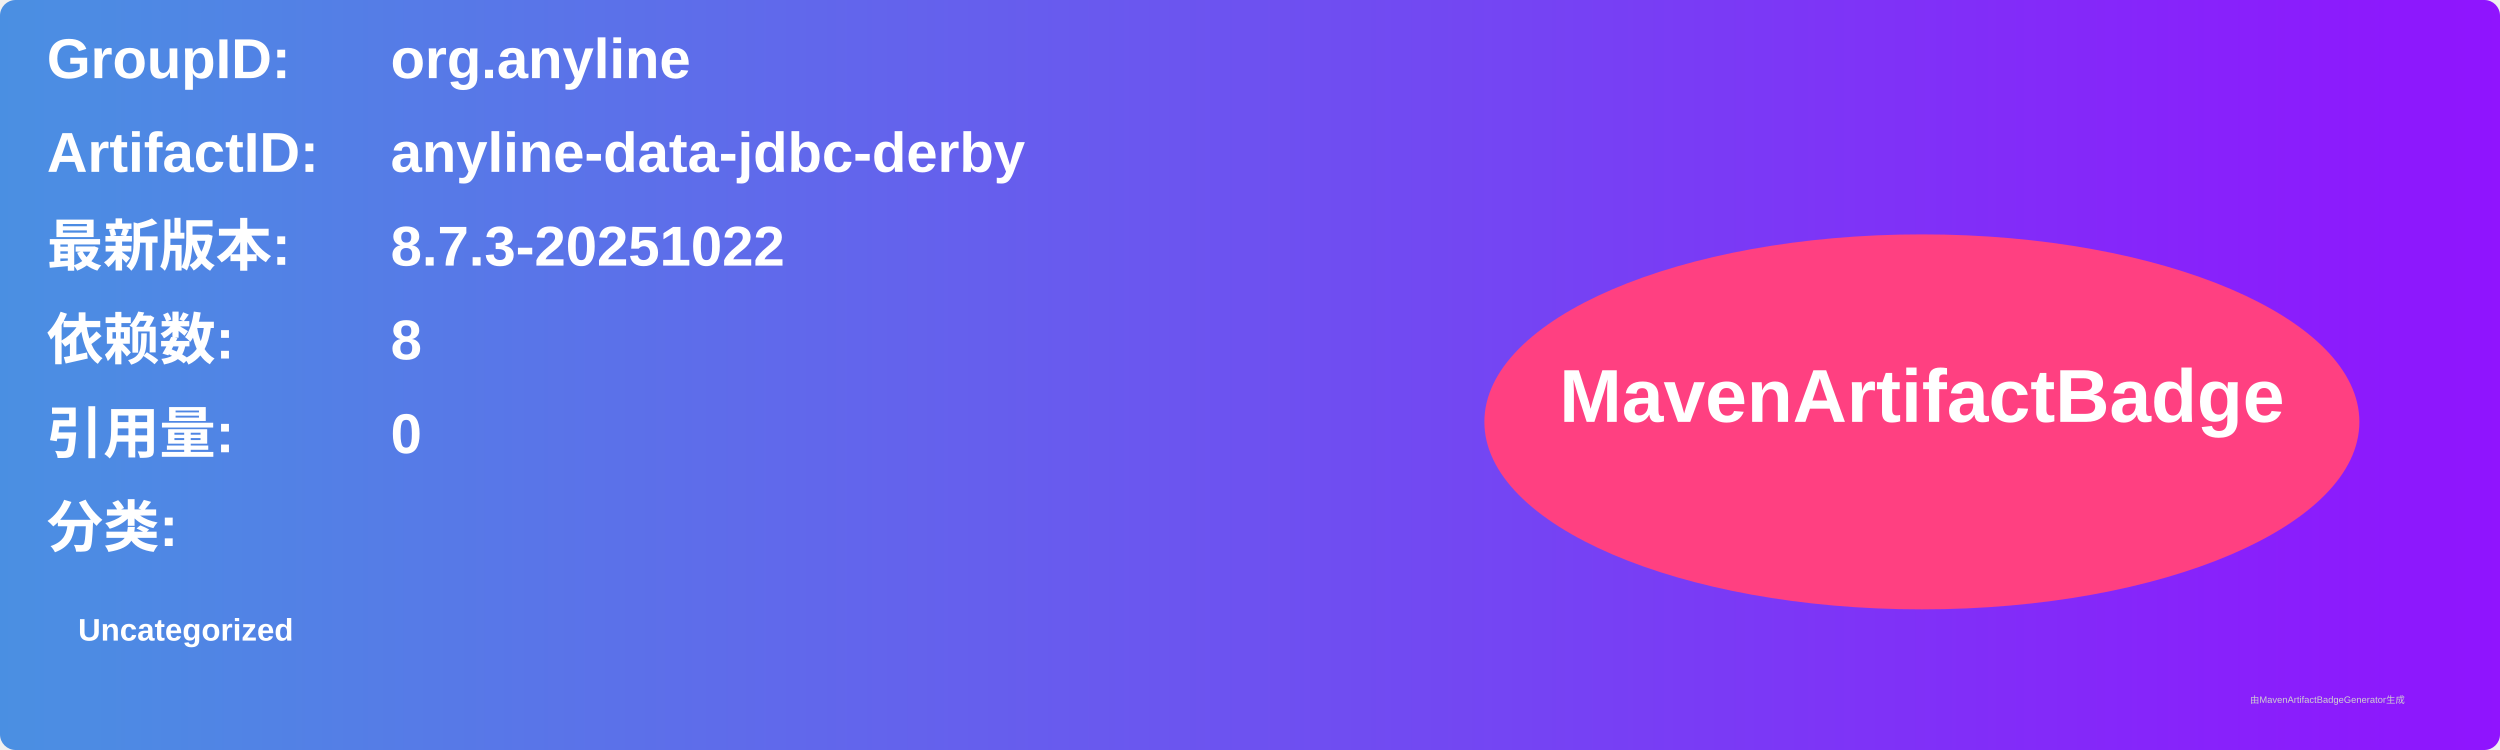
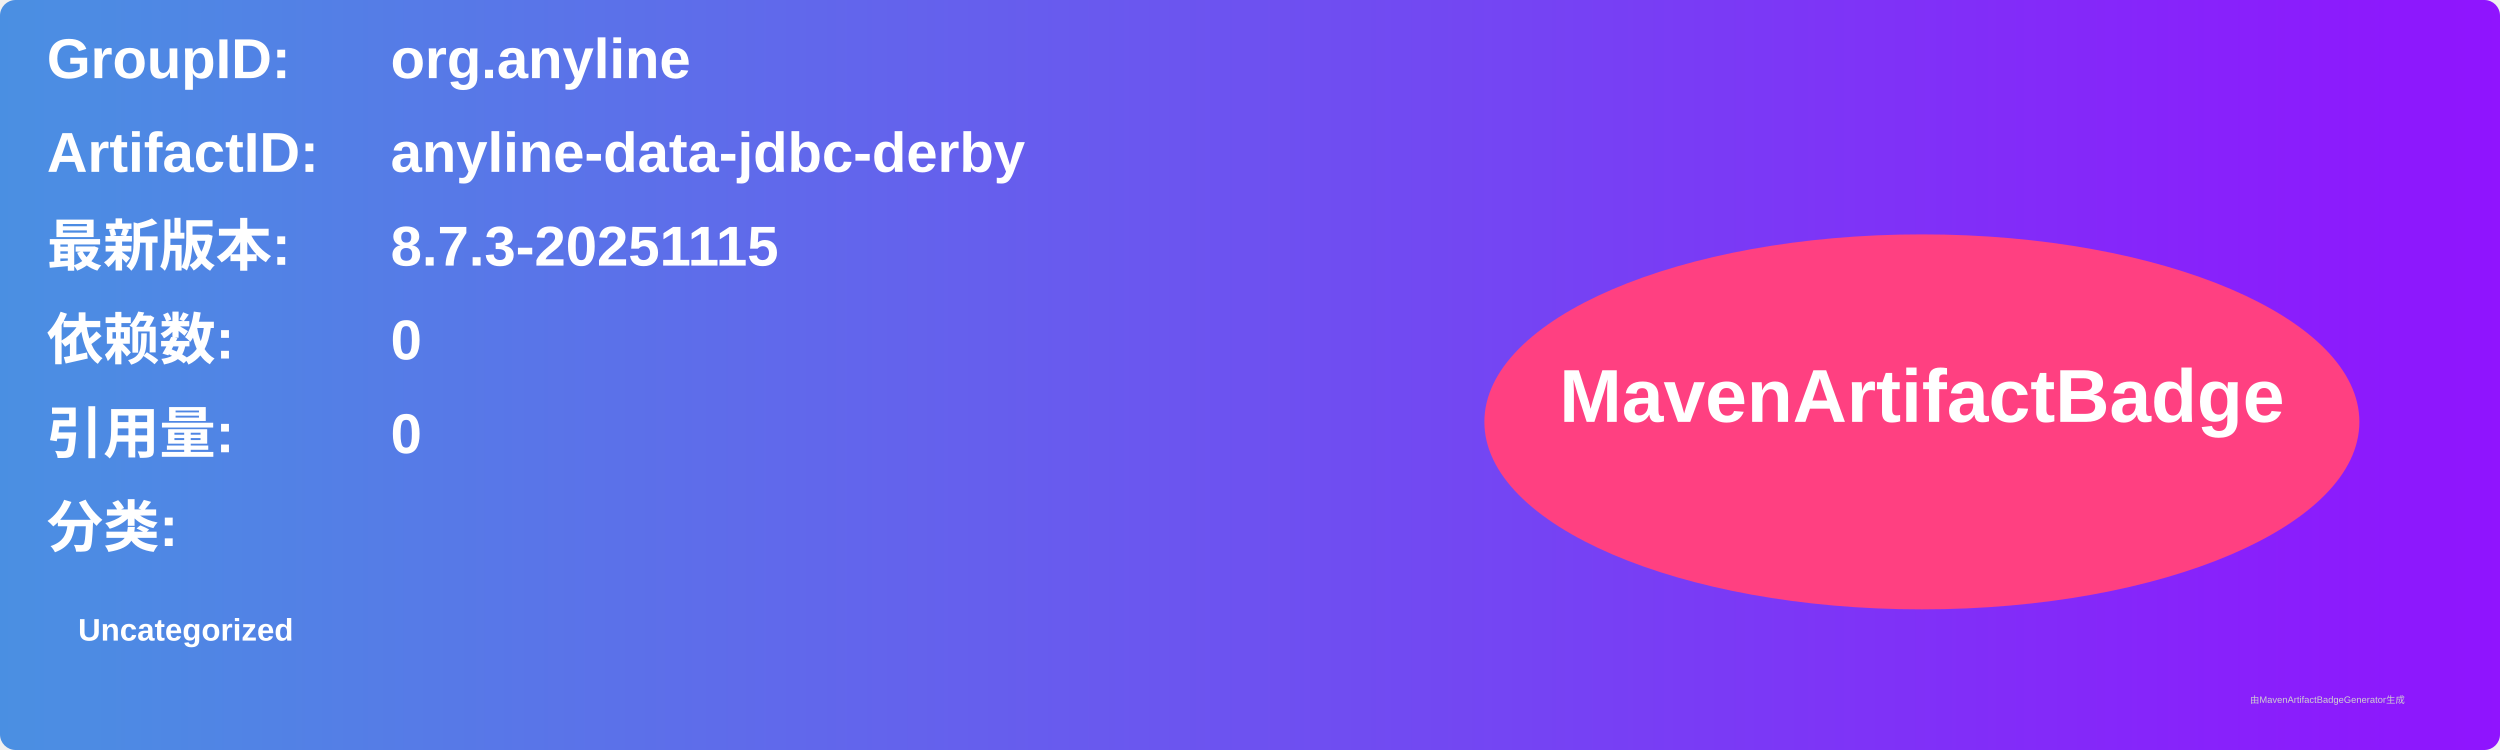
<svg xmlns="http://www.w3.org/2000/svg" width="800" height="240" viewBox="0 0 800 240">
  <linearGradient id="grad" x1="0%" y1="0%" x2="100%" y2="0%">
    <stop offset="0%" stop-color="#4a90e2" />
    <stop offset="100%" stop-color="#9013fe" />
  </linearGradient>
  <rect width="100%" height="100%" rx="5" ry="5" fill="url(#grad)" />
  <g transform="translate(15, 15)">
    <text x="0" y="10" font-family="Arial" font-size="18" fill="white" font-weight="bold" width="260">GroupID:</text>
    <text x="110" y="10" font-family="Arial" font-size="18" fill="white" font-weight="bold" width="460">org.anyline</text>
    <text x="0" y="40" font-family="Arial" font-size="18" fill="white" font-weight="bold" width="260">ArtifactID:</text>
    <text x="110" y="40" font-family="Arial" font-size="18" fill="white" font-weight="bold" width="460">anyline-data-jdbc-derby</text>
    <text x="0" y="70" font-family="Arial" font-size="18" fill="white" font-weight="bold">最新版本:</text>
    <text x="110" y="70" font-family="Arial" font-size="18" fill="white" font-weight="bold">
-       <tspan font-weight="bold">8.7.3-20251022</tspan>
+       <tspan font-weight="bold">8.7.3-20251115</tspan>
    </text>
    <text x="0" y="100" font-family="Arial" font-size="18" fill="white" font-weight="bold">依赖数: </text>
    <text x="110" y="100" font-family="Arial" font-size="18" fill="white">
-       <tspan font-weight="bold">8</tspan>
+       <tspan font-weight="bold">0</tspan>
    </text>
    <text x="0" y="130" font-family="Arial" font-size="18" fill="white" font-weight="bold">引用量: </text>
    <text x="110" y="130" font-family="Arial" font-size="18" fill="white">
      <tspan font-weight="bold">0</tspan>
    </text>
    <text x="0" y="160" font-family="Arial" font-size="18" fill="white" font-weight="bold">分类:</text>
    <text x="10" y="190" font-family="Arial" font-size="10" fill="white">
      <tspan font-weight="bold">Uncategorized</tspan>
    </text>
    <ellipse cx="600" cy="120" rx="140" ry="60" fill="#ff4081" />
    <text x="600" y="120" text-anchor="middle" font-family="Arial" font-size="24" fill="white" font-weight="bold">MavenArtifactBadge</text>
  </g>
  <text x="720" y="225" font-family="Arial" font-size="3" fill="#d0d0d0">由MavenArtifactBadgeGenerator生成</text>
</svg>
